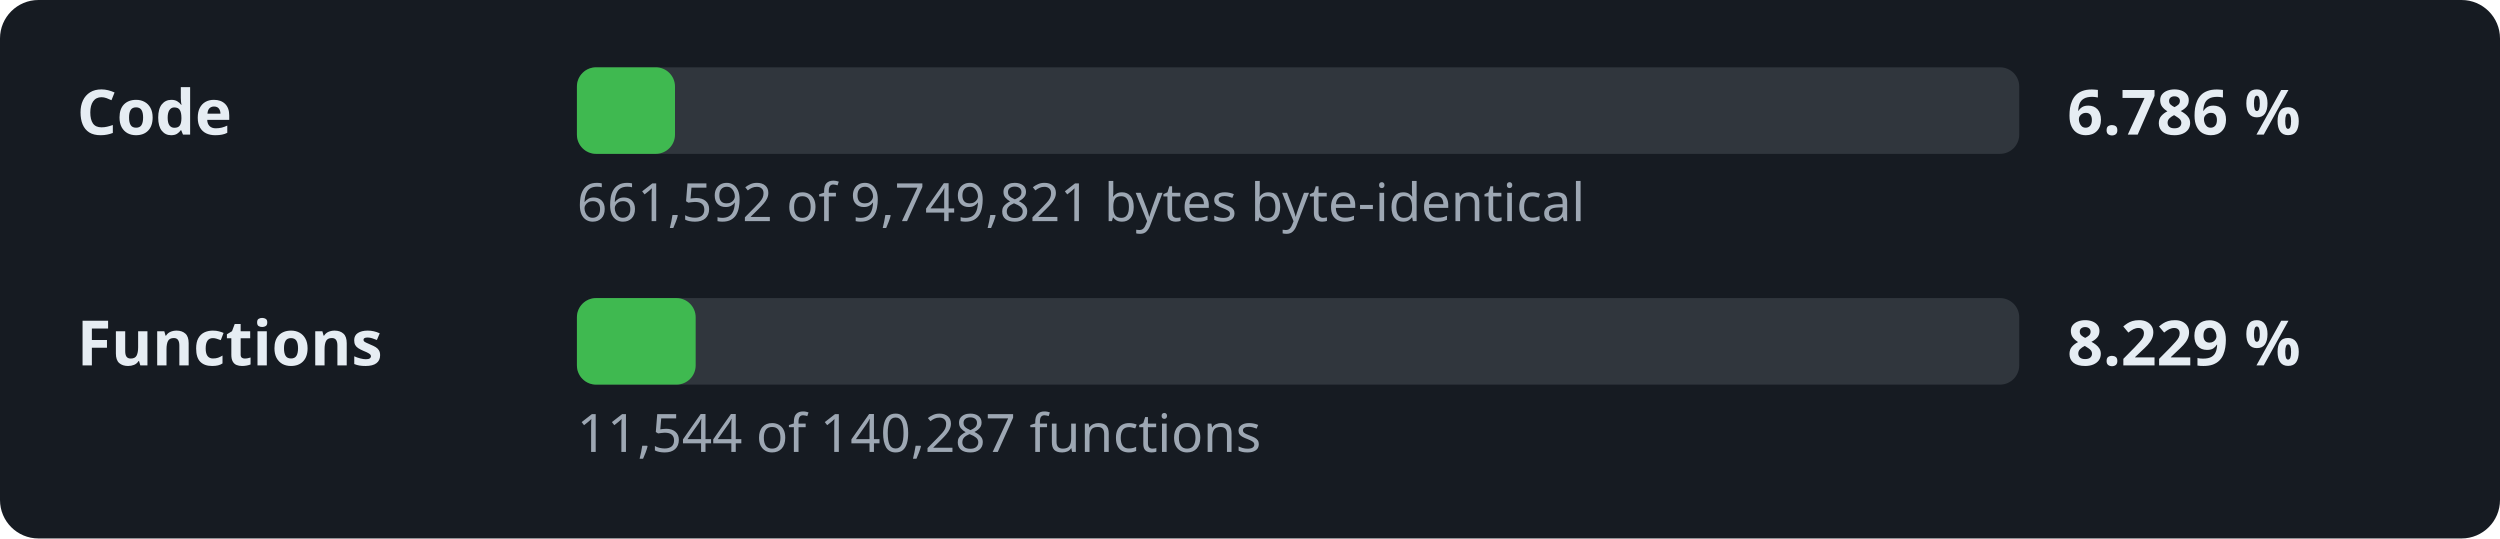
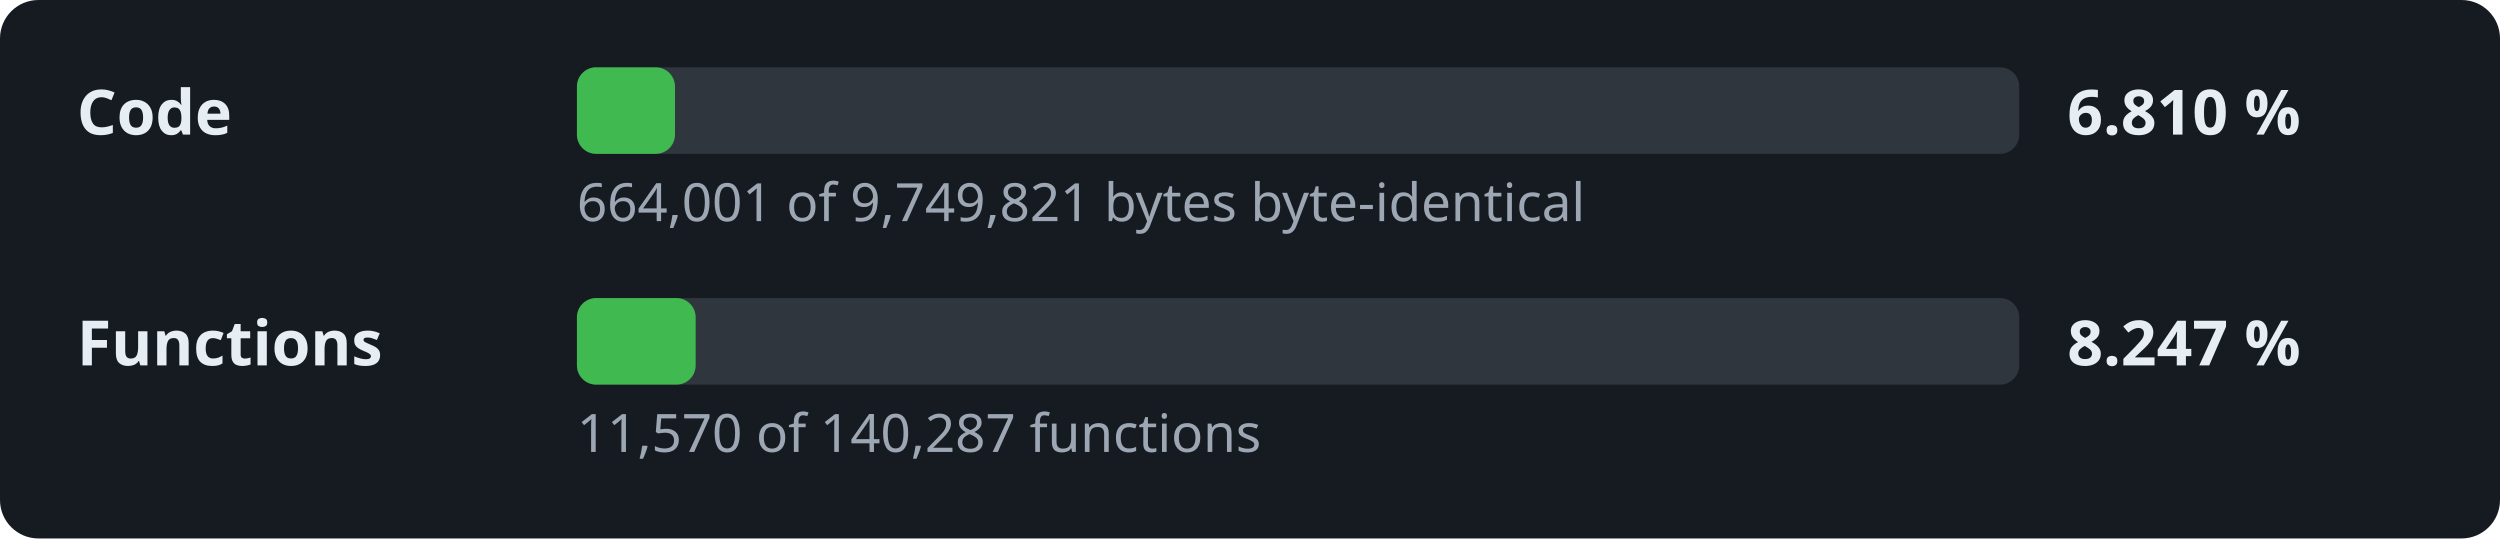
- <svg xmlns="http://www.w3.org/2000/svg" width="520" height="112" viewBox="0 0 520 112" role="img" aria-label="Decompilation progress: 6.786 % of the code">
+ <svg xmlns="http://www.w3.org/2000/svg" width="520" height="112" viewBox="0 0 520 112" role="img" aria-label="Decompilation progress: 6.810 % of the code">
  <style>.l,.v{font:600 13px sans-serif;fill:#e6edf3}.d{font:11px sans-serif;fill:#9da7b3}.t{fill:#30363d}.f{fill:#3fb950}</style>
  <rect width="520" height="112" rx="8" fill="#161b22" />
  <text x="16" y="28" class="l">Code</text>
  <rect x="120" y="14" width="300" height="18" rx="4" class="t" />
  <rect x="120" y="14" width="20.4" height="18" rx="4" class="f" />
-   <text x="430" y="28" class="v">6.786 %</text>
-   <text x="120" y="46" class="d">661,592 of 9,749,821 bytes byte-identical</text>
+   <text x="430" y="28" class="v">6.810 %</text>
+   <text x="120" y="46" class="d">664,001 of 9,749,821 bytes byte-identical</text>
  <text x="16" y="76" class="l">Functions</text>
  <rect x="120" y="62" width="300" height="18" rx="4" class="t" />
  <rect x="120" y="62" width="24.7" height="18" rx="4" class="f" />
-   <text x="430" y="76" class="v">8.229 %</text>
-   <text x="120" y="94" class="d">11,544 of 140,287 functions</text>
+   <text x="430" y="76" class="v">8.247 %</text>
+   <text x="120" y="94" class="d">11,570 of 140,287 functions</text>
</svg>
